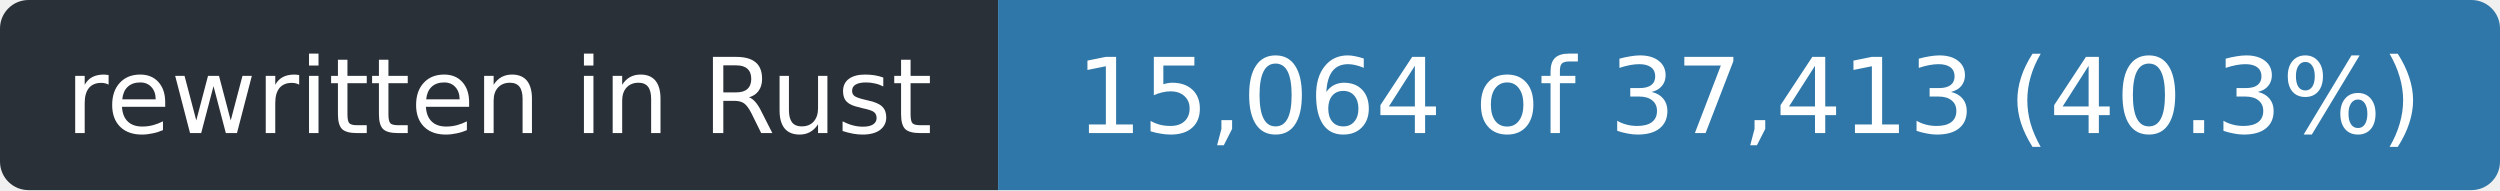
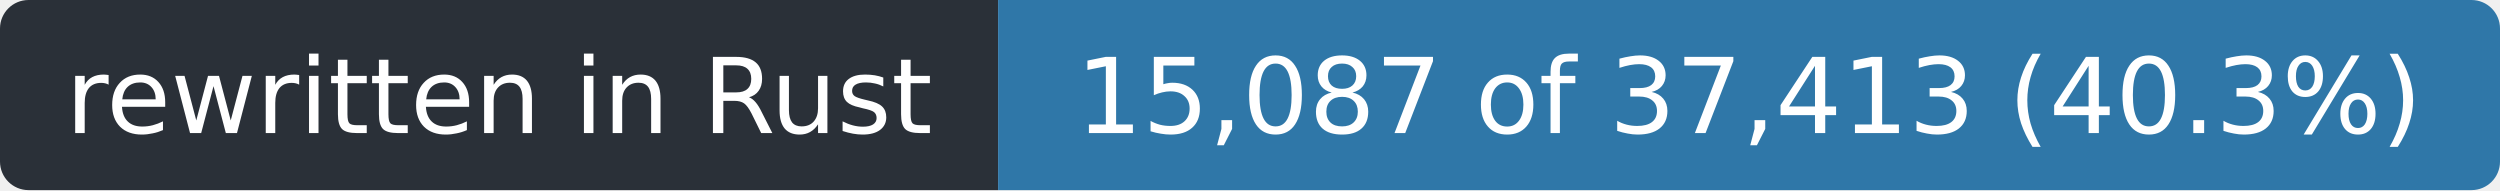
- <svg xmlns="http://www.w3.org/2000/svg" width="263" height="20" role="img" aria-label="rewritten in Rust: 15,064 of 37,413 (40.3%)">
+ <svg xmlns="http://www.w3.org/2000/svg" width="263" height="20" role="img" aria-label="rewritten in Rust: 15,087 of 37,413 (40.3%)">
  <clipPath id="r">
    <rect width="263" height="20" rx="3" />
  </clipPath>
  <g clip-path="url(#r)">
    <rect width="105" height="20" fill="#2a3038" />
    <rect x="105" width="158" height="20" fill="#2f77a8" />
  </g>
  <g fill="#fff" font-family="Verdana,Geneva,DejaVu Sans,sans-serif" font-size="11" text-anchor="middle">
    <text x="52.5" y="14" textLength="93">rewritten in Rust</text>
-     <text x="184.0" y="14" textLength="146">15,064 of 37,413 (40.3%)</text>
+     <text x="184.0" y="14" textLength="146">15,087 of 37,413 (40.3%)</text>
  </g>
</svg>
